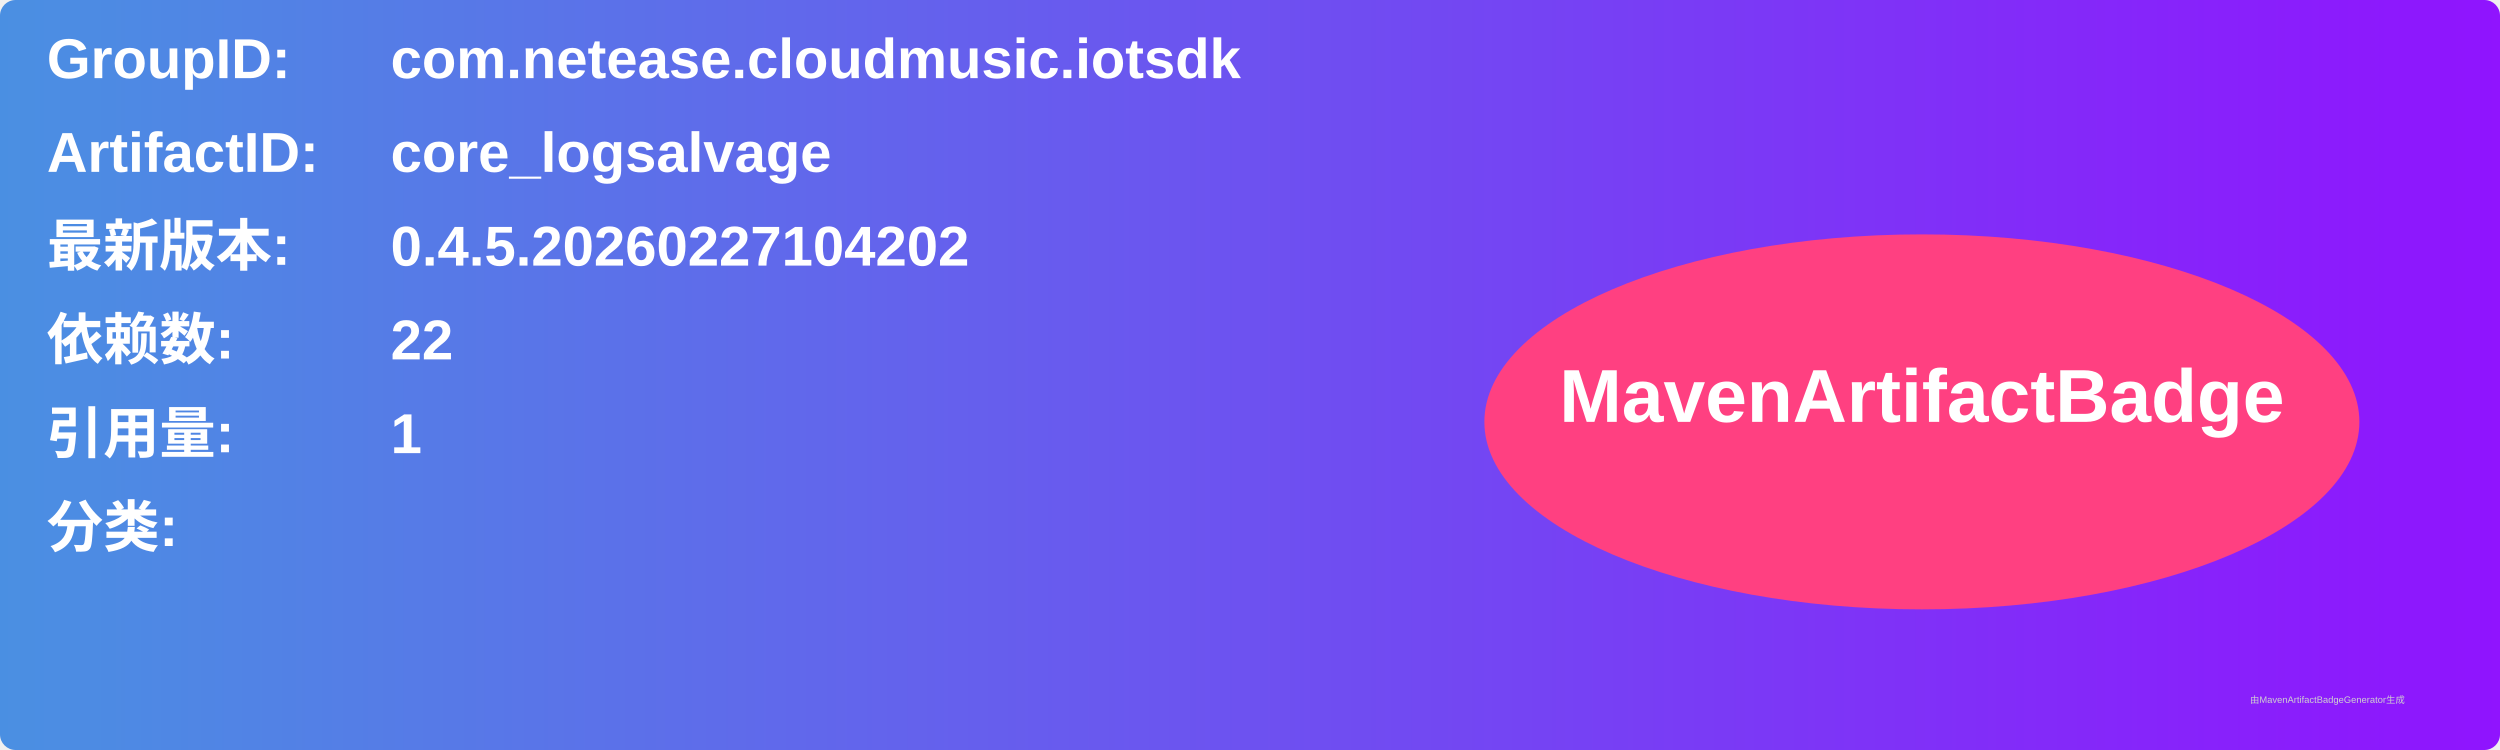
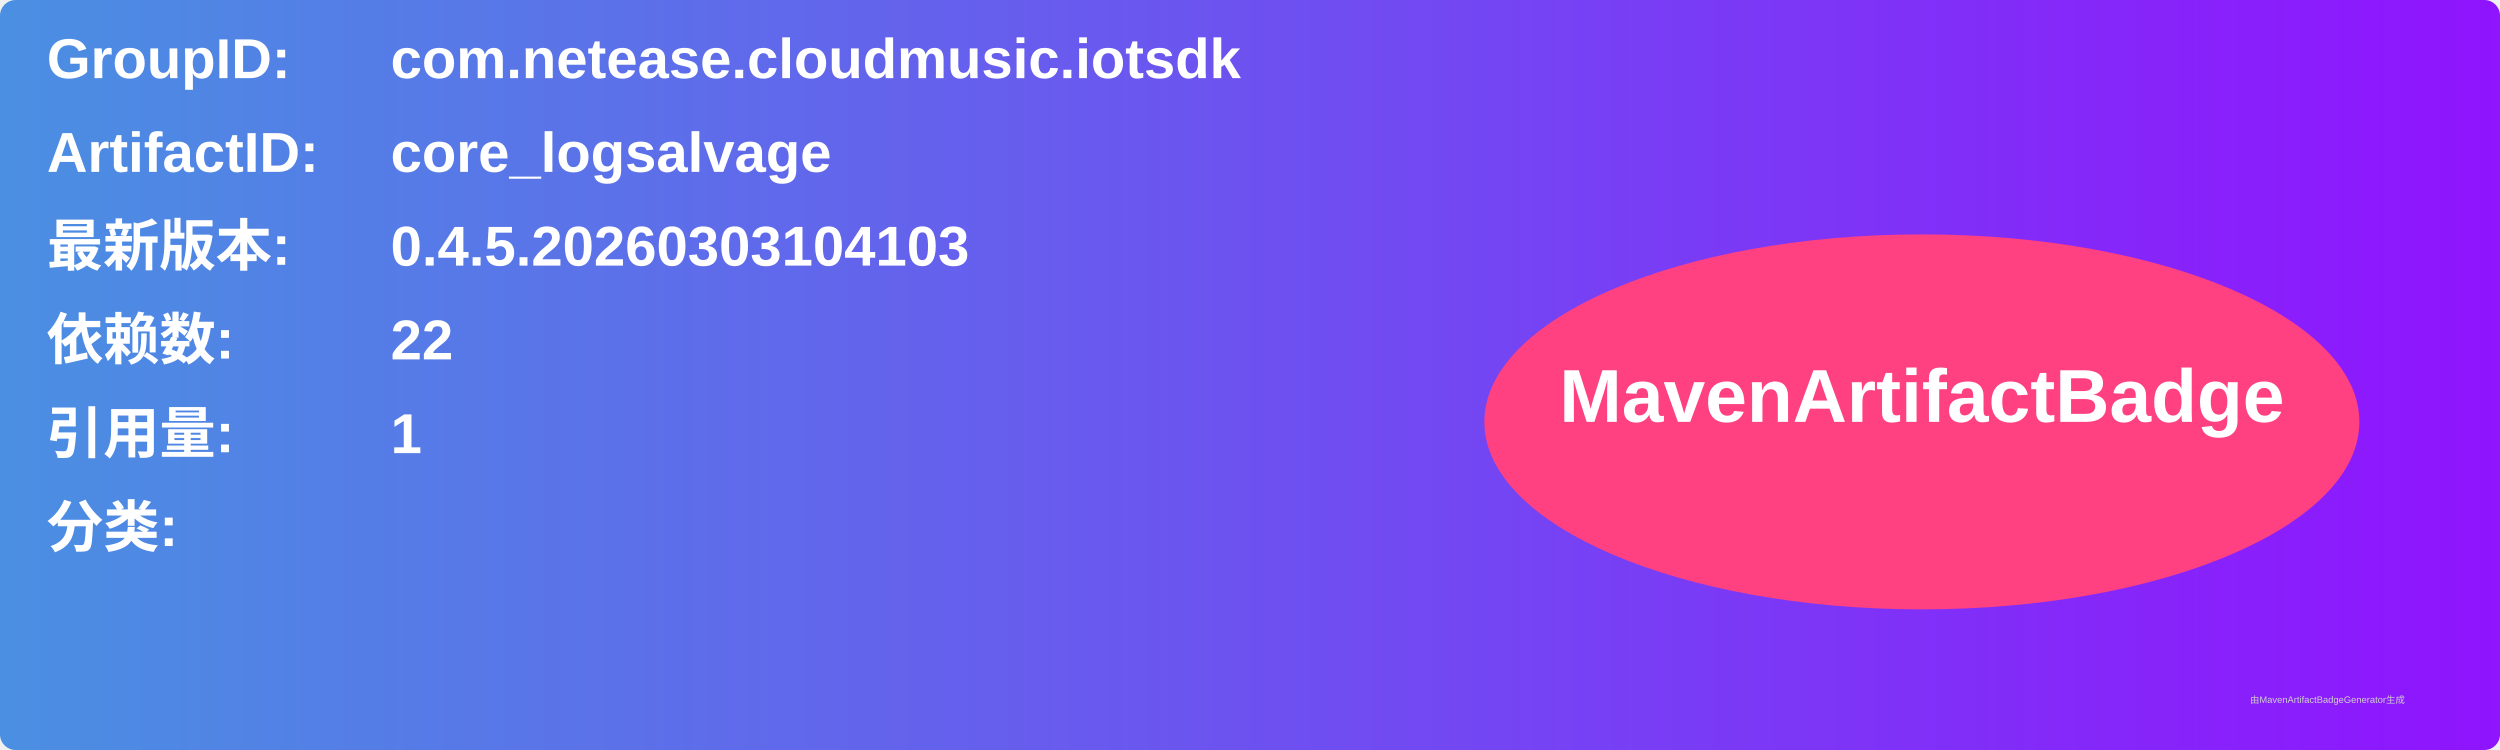
<svg xmlns="http://www.w3.org/2000/svg" width="800" height="240" viewBox="0 0 800 240">
  <linearGradient id="grad" x1="0%" y1="0%" x2="100%" y2="0%">
    <stop offset="0%" stop-color="#4a90e2" />
    <stop offset="100%" stop-color="#9013fe" />
  </linearGradient>
  <rect width="100%" height="100%" rx="5" ry="5" fill="url(#grad)" />
  <g transform="translate(15, 15)">
    <text x="0" y="10" font-family="Arial" font-size="18" fill="white" font-weight="bold" width="260">GroupID:</text>
    <text x="110" y="10" font-family="Arial" font-size="18" fill="white" font-weight="bold" width="460">com.netease.cloudmusic.iotsdk</text>
    <text x="0" y="40" font-family="Arial" font-size="18" fill="white" font-weight="bold" width="260">ArtifactID:</text>
    <text x="110" y="40" font-family="Arial" font-size="18" fill="white" font-weight="bold" width="460">core_logsalvage</text>
    <text x="0" y="70" font-family="Arial" font-size="18" fill="white" font-weight="bold">最新版本:</text>
    <text x="110" y="70" font-family="Arial" font-size="18" fill="white" font-weight="bold">
-       <tspan font-weight="bold">0.4.5.20260227104202</tspan>
+       <tspan font-weight="bold">0.4.5.20260303104103</tspan>
    </text>
    <text x="0" y="100" font-family="Arial" font-size="18" fill="white" font-weight="bold">依赖数: </text>
    <text x="110" y="100" font-family="Arial" font-size="18" fill="white">
      <tspan font-weight="bold">22</tspan>
    </text>
    <text x="0" y="130" font-family="Arial" font-size="18" fill="white" font-weight="bold">引用量: </text>
    <text x="110" y="130" font-family="Arial" font-size="18" fill="white">
      <tspan font-weight="bold">1</tspan>
    </text>
    <text x="0" y="160" font-family="Arial" font-size="18" fill="white" font-weight="bold">分类:</text>
    <text x="10" y="190" font-family="Arial" font-size="10" fill="white">
      <tspan font-weight="bold" />
    </text>
    <ellipse cx="600" cy="120" rx="140" ry="60" fill="#ff4081" />
    <text x="600" y="120" text-anchor="middle" font-family="Arial" font-size="24" fill="white" font-weight="bold">MavenArtifactBadge</text>
  </g>
  <text x="720" y="225" font-family="Arial" font-size="3" fill="#d0d0d0">由MavenArtifactBadgeGenerator生成</text>
</svg>
